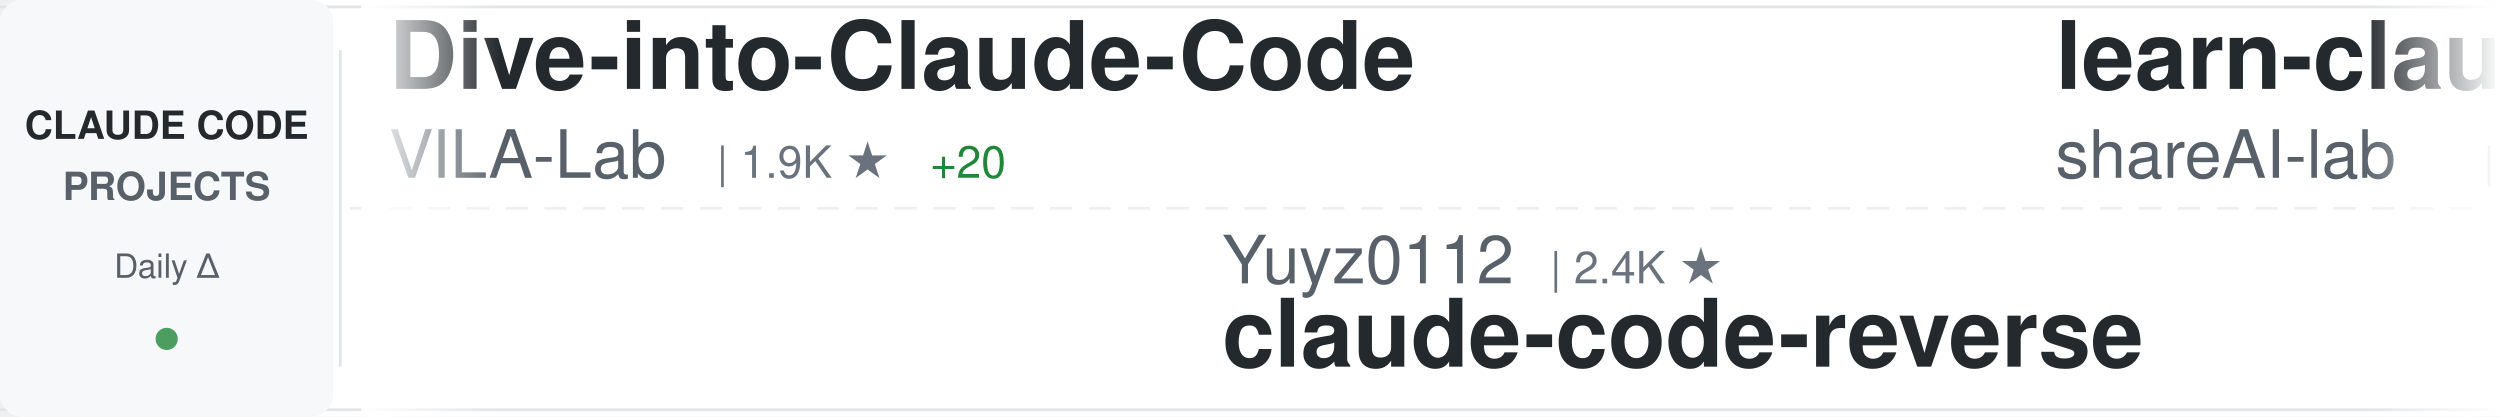
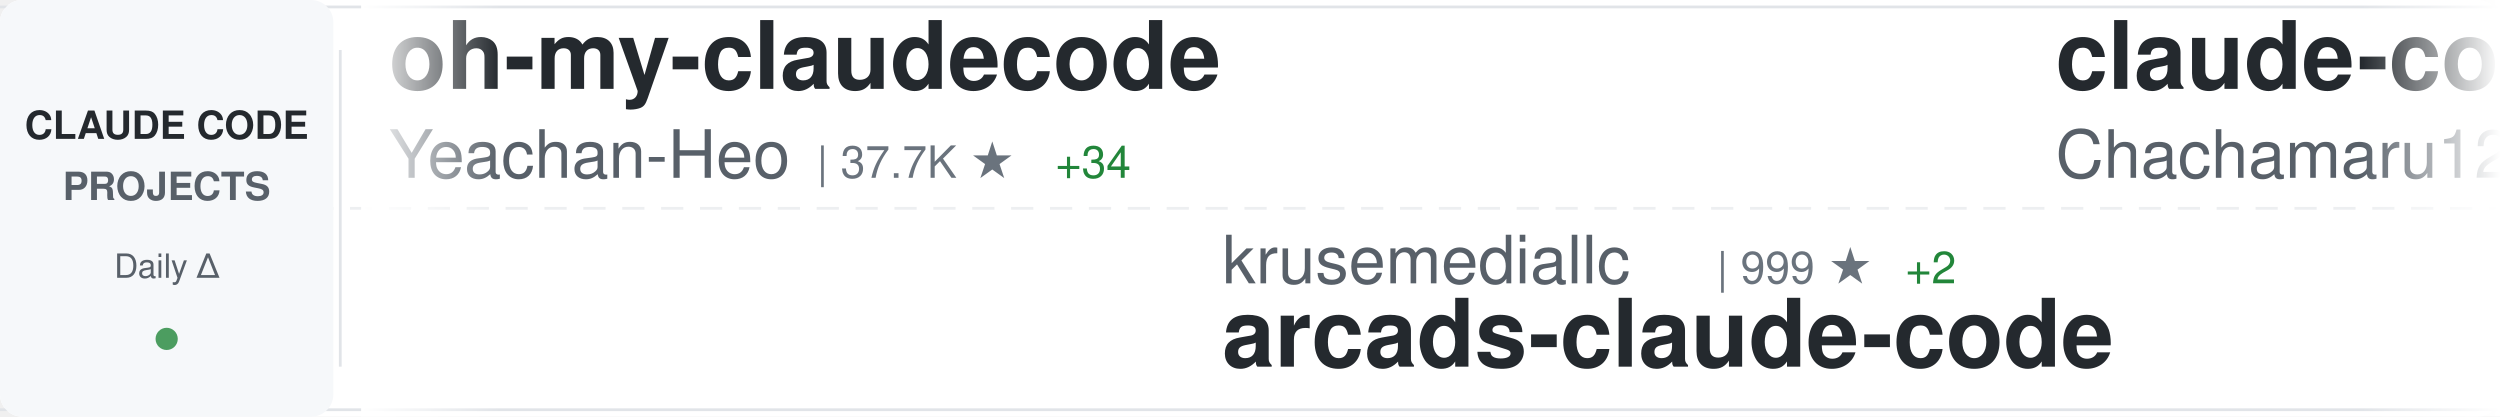
<svg xmlns="http://www.w3.org/2000/svg" width="900" height="150">
  <defs>
    <linearGradient id="awesomeLeftFade" x1="0%" y1="0%" x2="100%" y2="0%">
      <stop offset="0%" style="stop-color:#ffffff;stop-opacity:1" />
      <stop offset="100%" style="stop-color:#ffffff;stop-opacity:0" />
    </linearGradient>
    <linearGradient id="awesomeRightFade" x1="0%" y1="0%" x2="100%" y2="0%">
      <stop offset="0%" style="stop-color:#ffffff;stop-opacity:0" />
      <stop offset="100%" style="stop-color:#ffffff;stop-opacity:1" />
    </linearGradient>
  </defs>
  <rect width="900" height="150" fill="#ffffff" rx="8" />
  <rect x="0" y="2" width="900" height="1" fill="#e1e4e8" />
  <rect x="0" y="147" width="900" height="1" fill="#e1e4e8" />
  <line x1="0" y1="75" x2="900" y2="75" stroke="#e1e4e8" stroke-width="1" stroke-dasharray="8 6" opacity="0.6" />
  <rect x="0" y="0" width="120" height="150" fill="#f6f8fa" rx="8" />
  <text x="60" y="50" font-family="-apple-system, BlinkMacSystemFont, 'Segoe UI', Helvetica, Arial, sans-serif" font-size="14" font-weight="600" fill="#24292e" text-anchor="middle">CLAUDE CODE</text>
  <text x="60" y="72" font-family="-apple-system, BlinkMacSystemFont, 'Segoe UI', Helvetica, Arial, sans-serif" font-size="14" font-weight="600" fill="#586069" text-anchor="middle">PROJECTS</text>
  <text x="60" y="100" font-family="-apple-system, BlinkMacSystemFont, 'Segoe UI', Helvetica, Arial, sans-serif" font-size="12" font-weight="500" fill="#586069" text-anchor="middle">Daily Δ</text>
  <circle cx="60" cy="122" r="4" fill="#22863a" opacity="0.8" />
  <rect x="122" y="18" width="1" height="114" fill="#e1e4e8" />
  <clipPath id="awesomeTickerClip">
    <rect x="130" y="0" width="770" height="150" />
  </clipPath>
  <g clip-path="url(#awesomeTickerClip)">
    <g id="awesomeTickerItems">
      <animateTransform attributeName="transform" attributeType="XML" type="translate" from="0 0" to="-3000 0" dur="54s" repeatCount="indefinite" />
      <g transform="translate(0, 0)">
-         <text x="140" y="32" font-family="-apple-system, BlinkMacSystemFont, 'Segoe UI', Helvetica, Arial, sans-serif" font-size="34" font-weight="600" fill="#24292e">Dive-into-Claude-Code</text>
-         <text x="140" y="64" font-family="-apple-system, BlinkMacSystemFont, 'Segoe UI', Helvetica, Arial, sans-serif" font-size="24" font-weight="400" fill="#586069">VILA-Lab</text>
-         <text x="258" y="64" font-family="-apple-system, BlinkMacSystemFont, 'Segoe UI', Helvetica, Arial, sans-serif" font-size="16" font-weight="500" fill="#6a737d">| 1.9K ★</text>
-         <text x="335" y="64" font-family="-apple-system, BlinkMacSystemFont, 'Segoe UI', Helvetica, Arial, sans-serif" font-size="16" font-weight="500" fill="#22863a"> +20</text>
+         <text x="140" y="32" font-family="-apple-system, BlinkMacSystemFont, 'Segoe UI', Helvetica, Arial, sans-serif" font-size="34" font-weight="600" fill="#24292e">oh-my-claudecode</text>
+         <text x="140" y="64" font-family="-apple-system, BlinkMacSystemFont, 'Segoe UI', Helvetica, Arial, sans-serif" font-size="24" font-weight="400" fill="#586069">Yeachan-Heo</text>
+         <text x="294" y="64" font-family="-apple-system, BlinkMacSystemFont, 'Segoe UI', Helvetica, Arial, sans-serif" font-size="16" font-weight="500" fill="#6a737d">| 37.7K ★</text>
+         <text x="380" y="64" font-family="-apple-system, BlinkMacSystemFont, 'Segoe UI', Helvetica, Arial, sans-serif" font-size="16" font-weight="500" fill="#22863a"> +34</text>
      </g>
      <g transform="translate(300, 0)">
-         <text x="140" y="102" font-family="-apple-system, BlinkMacSystemFont, 'Segoe UI', Helvetica, Arial, sans-serif" font-size="24" font-weight="400" fill="#586069">Yuyz0112</text>
-         <text x="258" y="102" font-family="-apple-system, BlinkMacSystemFont, 'Segoe UI', Helvetica, Arial, sans-serif" font-size="16" font-weight="500" fill="#6a737d">| 2.4K ★</text>
-         <text x="140" y="132" font-family="-apple-system, BlinkMacSystemFont, 'Segoe UI', Helvetica, Arial, sans-serif" font-size="34" font-weight="600" fill="#24292e">claude-code-reverse</text>
+         <text x="140" y="102" font-family="-apple-system, BlinkMacSystemFont, 'Segoe UI', Helvetica, Arial, sans-serif" font-size="24" font-weight="400" fill="#586069">krusemediallc</text>
+         <text x="318" y="102" font-family="-apple-system, BlinkMacSystemFont, 'Segoe UI', Helvetica, Arial, sans-serif" font-size="16" font-weight="500" fill="#6a737d">| 999 ★</text>
+         <text x="386" y="102" font-family="-apple-system, BlinkMacSystemFont, 'Segoe UI', Helvetica, Arial, sans-serif" font-size="16" font-weight="500" fill="#22863a"> +2</text>
+         <text x="140" y="132" font-family="-apple-system, BlinkMacSystemFont, 'Segoe UI', Helvetica, Arial, sans-serif" font-size="34" font-weight="600" fill="#24292e">arcads-claude-code</text>
      </g>
      <g transform="translate(600, 0)">
-         <text x="140" y="32" font-family="-apple-system, BlinkMacSystemFont, 'Segoe UI', Helvetica, Arial, sans-serif" font-size="34" font-weight="600" fill="#24292e">learn-claude-code</text>
-         <text x="140" y="64" font-family="-apple-system, BlinkMacSystemFont, 'Segoe UI', Helvetica, Arial, sans-serif" font-size="24" font-weight="400" fill="#586069">shareAI-lab</text>
-         <text x="294" y="64" font-family="-apple-system, BlinkMacSystemFont, 'Segoe UI', Helvetica, Arial, sans-serif" font-size="16" font-weight="500" fill="#6a737d">| 70.7K ★</text>
-         <text x="380" y="64" font-family="-apple-system, BlinkMacSystemFont, 'Segoe UI', Helvetica, Arial, sans-serif" font-size="16" font-weight="500" fill="#22863a"> +71</text>
+         <text x="140" y="32" font-family="-apple-system, BlinkMacSystemFont, 'Segoe UI', Helvetica, Arial, sans-serif" font-size="34" font-weight="600" fill="#24292e">claude-code-harness</text>
+         <text x="140" y="64" font-family="-apple-system, BlinkMacSystemFont, 'Segoe UI', Helvetica, Arial, sans-serif" font-size="24" font-weight="400" fill="#586069">Chachamaru127</text>
+         <text x="318" y="64" font-family="-apple-system, BlinkMacSystemFont, 'Segoe UI', Helvetica, Arial, sans-serif" font-size="16" font-weight="500" fill="#6a737d">| 3.0K ★</text>
+         <text x="395" y="64" font-family="-apple-system, BlinkMacSystemFont, 'Segoe UI', Helvetica, Arial, sans-serif" font-size="16" font-weight="500" fill="#22863a"> +3</text>
      </g>
      <g transform="translate(900, 0)">
-         <text x="140" y="102" font-family="-apple-system, BlinkMacSystemFont, 'Segoe UI', Helvetica, Arial, sans-serif" font-size="24" font-weight="400" fill="#586069">disler</text>
-         <text x="234" y="102" font-family="-apple-system, BlinkMacSystemFont, 'Segoe UI', Helvetica, Arial, sans-serif" font-size="16" font-weight="500" fill="#6a737d">| 1.5K ★</text>
-         <text x="311" y="102" font-family="-apple-system, BlinkMacSystemFont, 'Segoe UI', Helvetica, Arial, sans-serif" font-size="16" font-weight="500" fill="#22863a"> +1</text>
-         <text x="140" y="132" font-family="-apple-system, BlinkMacSystemFont, 'Segoe UI', Helvetica, Arial, sans-serif" font-size="34" font-weight="600" fill="#24292e">pi-vs-claude-code</text>
+         <text x="140" y="102" font-family="-apple-system, BlinkMacSystemFont, 'Segoe UI', Helvetica, Arial, sans-serif" font-size="24" font-weight="400" fill="#586069">fazxes</text>
+         <text x="234" y="102" font-family="-apple-system, BlinkMacSystemFont, 'Segoe UI', Helvetica, Arial, sans-serif" font-size="16" font-weight="500" fill="#6a737d">| 225 ★</text>
+         <text x="140" y="132" font-family="-apple-system, BlinkMacSystemFont, 'Segoe UI', Helvetica, Arial, sans-serif" font-size="34" font-weight="600" fill="#24292e">Claude-code</text>
      </g>
      <g transform="translate(1200, 0)">
-         <text x="140" y="32" font-family="-apple-system, BlinkMacSystemFont, 'Segoe UI', Helvetica, Arial, sans-serif" font-size="34" font-weight="600" fill="#24292e">Claude-Code-Usage-Monito...</text>
-         <text x="140" y="64" font-family="-apple-system, BlinkMacSystemFont, 'Segoe UI', Helvetica, Arial, sans-serif" font-size="24" font-weight="400" fill="#586069">Maciek-roboblog</text>
-         <text x="342" y="64" font-family="-apple-system, BlinkMacSystemFont, 'Segoe UI', Helvetica, Arial, sans-serif" font-size="16" font-weight="500" fill="#6a737d">| 8.4K ★</text>
-         <text x="419" y="64" font-family="-apple-system, BlinkMacSystemFont, 'Segoe UI', Helvetica, Arial, sans-serif" font-size="16" font-weight="500" fill="#22863a"> +10</text>
+         <text x="140" y="32" font-family="-apple-system, BlinkMacSystemFont, 'Segoe UI', Helvetica, Arial, sans-serif" font-size="34" font-weight="600" fill="#24292e">claude-code-action</text>
+         <text x="140" y="64" font-family="-apple-system, BlinkMacSystemFont, 'Segoe UI', Helvetica, Arial, sans-serif" font-size="24" font-weight="400" fill="#586069">anthropics</text>
+         <text x="282" y="64" font-family="-apple-system, BlinkMacSystemFont, 'Segoe UI', Helvetica, Arial, sans-serif" font-size="16" font-weight="500" fill="#6a737d">| 8.3K ★</text>
+         <text x="359" y="64" font-family="-apple-system, BlinkMacSystemFont, 'Segoe UI', Helvetica, Arial, sans-serif" font-size="16" font-weight="500" fill="#22863a"> +6</text>
      </g>
      <g transform="translate(1500, 0)">
-         <text x="140" y="102" font-family="-apple-system, BlinkMacSystemFont, 'Segoe UI', Helvetica, Arial, sans-serif" font-size="24" font-weight="400" fill="#586069">lintsinghua</text>
-         <text x="294" y="102" font-family="-apple-system, BlinkMacSystemFont, 'Segoe UI', Helvetica, Arial, sans-serif" font-size="16" font-weight="500" fill="#6a737d">| 3.9K ★</text>
-         <text x="371" y="102" font-family="-apple-system, BlinkMacSystemFont, 'Segoe UI', Helvetica, Arial, sans-serif" font-size="16" font-weight="500" fill="#22863a"> +3</text>
-         <text x="140" y="132" font-family="-apple-system, BlinkMacSystemFont, 'Segoe UI', Helvetica, Arial, sans-serif" font-size="34" font-weight="600" fill="#24292e">claude-code-book</text>
+         <text x="140" y="102" font-family="-apple-system, BlinkMacSystemFont, 'Segoe UI', Helvetica, Arial, sans-serif" font-size="24" font-weight="400" fill="#586069">huangserva</text>
+         <text x="282" y="102" font-family="-apple-system, BlinkMacSystemFont, 'Segoe UI', Helvetica, Arial, sans-serif" font-size="16" font-weight="500" fill="#6a737d">| 618 ★</text>
+         <text x="140" y="132" font-family="-apple-system, BlinkMacSystemFont, 'Segoe UI', Helvetica, Arial, sans-serif" font-size="34" font-weight="600" fill="#24292e">claude-code-cli</text>
      </g>
      <g transform="translate(1800, 0)">
-         <text x="140" y="32" font-family="-apple-system, BlinkMacSystemFont, 'Segoe UI', Helvetica, Arial, sans-serif" font-size="34" font-weight="600" fill="#24292e">claude_codex_bridge</text>
-         <text x="140" y="64" font-family="-apple-system, BlinkMacSystemFont, 'Segoe UI', Helvetica, Arial, sans-serif" font-size="24" font-weight="400" fill="#586069">SeemSeam</text>
-         <text x="258" y="64" font-family="-apple-system, BlinkMacSystemFont, 'Segoe UI', Helvetica, Arial, sans-serif" font-size="16" font-weight="500" fill="#6a737d">| 3.2K ★</text>
-         <text x="335" y="64" font-family="-apple-system, BlinkMacSystemFont, 'Segoe UI', Helvetica, Arial, sans-serif" font-size="16" font-weight="500" fill="#22863a"> +6</text>
+         <text x="140" y="32" font-family="-apple-system, BlinkMacSystemFont, 'Segoe UI', Helvetica, Arial, sans-serif" font-size="34" font-weight="600" fill="#24292e">CLIProxyAPI</text>
+         <text x="140" y="64" font-family="-apple-system, BlinkMacSystemFont, 'Segoe UI', Helvetica, Arial, sans-serif" font-size="24" font-weight="400" fill="#586069">router-for-me</text>
+         <text x="318" y="64" font-family="-apple-system, BlinkMacSystemFont, 'Segoe UI', Helvetica, Arial, sans-serif" font-size="16" font-weight="500" fill="#6a737d">| 40.1K ★</text>
+         <text x="404" y="64" font-family="-apple-system, BlinkMacSystemFont, 'Segoe UI', Helvetica, Arial, sans-serif" font-size="16" font-weight="500" fill="#22863a"> +288</text>
      </g>
      <g transform="translate(2100, 0)">
-         <text x="140" y="102" font-family="-apple-system, BlinkMacSystemFont, 'Segoe UI', Helvetica, Arial, sans-serif" font-size="24" font-weight="400" fill="#586069">kodu-ai</text>
-         <text x="246" y="102" font-family="-apple-system, BlinkMacSystemFont, 'Segoe UI', Helvetica, Arial, sans-serif" font-size="16" font-weight="500" fill="#6a737d">| 5.3K ★</text>
-         <text x="140" y="132" font-family="-apple-system, BlinkMacSystemFont, 'Segoe UI', Helvetica, Arial, sans-serif" font-size="34" font-weight="600" fill="#24292e">claude-coder</text>
+         <text x="140" y="102" font-family="-apple-system, BlinkMacSystemFont, 'Segoe UI', Helvetica, Arial, sans-serif" font-size="24" font-weight="400" fill="#586069">anthropics</text>
+         <text x="282" y="102" font-family="-apple-system, BlinkMacSystemFont, 'Segoe UI', Helvetica, Arial, sans-serif" font-size="16" font-weight="500" fill="#6a737d">| 160.4K ★</text>
+         <text x="377" y="102" font-family="-apple-system, BlinkMacSystemFont, 'Segoe UI', Helvetica, Arial, sans-serif" font-size="16" font-weight="500" fill="#22863a"> +244</text>
+         <text x="140" y="132" font-family="-apple-system, BlinkMacSystemFont, 'Segoe UI', Helvetica, Arial, sans-serif" font-size="34" font-weight="600" fill="#24292e">skills</text>
      </g>
      <g transform="translate(2400, 0)">
-         <text x="140" y="32" font-family="-apple-system, BlinkMacSystemFont, 'Segoe UI', Helvetica, Arial, sans-serif" font-size="34" font-weight="600" fill="#24292e">claude-code-cli</text>
-         <text x="140" y="64" font-family="-apple-system, BlinkMacSystemFont, 'Segoe UI', Helvetica, Arial, sans-serif" font-size="24" font-weight="400" fill="#586069">huangserva</text>
-         <text x="282" y="64" font-family="-apple-system, BlinkMacSystemFont, 'Segoe UI', Helvetica, Arial, sans-serif" font-size="16" font-weight="500" fill="#6a737d">| 618 ★</text>
+         <text x="140" y="32" font-family="-apple-system, BlinkMacSystemFont, 'Segoe UI', Helvetica, Arial, sans-serif" font-size="34" font-weight="600" fill="#24292e">claude-code-sourcemap</text>
+         <text x="140" y="64" font-family="-apple-system, BlinkMacSystemFont, 'Segoe UI', Helvetica, Arial, sans-serif" font-size="24" font-weight="400" fill="#586069">ChinaSiro</text>
+         <text x="270" y="64" font-family="-apple-system, BlinkMacSystemFont, 'Segoe UI', Helvetica, Arial, sans-serif" font-size="16" font-weight="500" fill="#6a737d">| 9.5K ★</text>
+         <text x="347" y="64" font-family="-apple-system, BlinkMacSystemFont, 'Segoe UI', Helvetica, Arial, sans-serif" font-size="16" font-weight="500" fill="#22863a"> +4</text>
      </g>
      <g transform="translate(2700, 0)">
-         <text x="140" y="102" font-family="-apple-system, BlinkMacSystemFont, 'Segoe UI', Helvetica, Arial, sans-serif" font-size="24" font-weight="400" fill="#586069">chauncygu</text>
-         <text x="270" y="102" font-family="-apple-system, BlinkMacSystemFont, 'Segoe UI', Helvetica, Arial, sans-serif" font-size="16" font-weight="500" fill="#6a737d">| 2.8K ★</text>
-         <text x="347" y="102" font-family="-apple-system, BlinkMacSystemFont, 'Segoe UI', Helvetica, Arial, sans-serif" font-size="16" font-weight="500" fill="#22863a"> +1</text>
-         <text x="140" y="132" font-family="-apple-system, BlinkMacSystemFont, 'Segoe UI', Helvetica, Arial, sans-serif" font-size="34" font-weight="600" fill="#24292e">collection-claude-code-s...</text>
+         <text x="140" y="102" font-family="-apple-system, BlinkMacSystemFont, 'Segoe UI', Helvetica, Arial, sans-serif" font-size="24" font-weight="400" fill="#586069">Maciek-roboblog</text>
+         <text x="342" y="102" font-family="-apple-system, BlinkMacSystemFont, 'Segoe UI', Helvetica, Arial, sans-serif" font-size="16" font-weight="500" fill="#6a737d">| 8.4K ★</text>
+         <text x="419" y="102" font-family="-apple-system, BlinkMacSystemFont, 'Segoe UI', Helvetica, Arial, sans-serif" font-size="16" font-weight="500" fill="#22863a"> +12</text>
+         <text x="140" y="132" font-family="-apple-system, BlinkMacSystemFont, 'Segoe UI', Helvetica, Arial, sans-serif" font-size="34" font-weight="600" fill="#24292e">Claude-Code-Usage-Monito...</text>
      </g>
      <g transform="translate(3000, 0)">
-         <text x="140" y="32" font-family="-apple-system, BlinkMacSystemFont, 'Segoe UI', Helvetica, Arial, sans-serif" font-size="34" font-weight="600" fill="#24292e">Dive-into-Claude-Code</text>
-         <text x="140" y="64" font-family="-apple-system, BlinkMacSystemFont, 'Segoe UI', Helvetica, Arial, sans-serif" font-size="24" font-weight="400" fill="#586069">VILA-Lab</text>
-         <text x="258" y="64" font-family="-apple-system, BlinkMacSystemFont, 'Segoe UI', Helvetica, Arial, sans-serif" font-size="16" font-weight="500" fill="#6a737d">| 1.9K ★</text>
-         <text x="335" y="64" font-family="-apple-system, BlinkMacSystemFont, 'Segoe UI', Helvetica, Arial, sans-serif" font-size="16" font-weight="500" fill="#22863a"> +20</text>
+         <text x="140" y="32" font-family="-apple-system, BlinkMacSystemFont, 'Segoe UI', Helvetica, Arial, sans-serif" font-size="34" font-weight="600" fill="#24292e">oh-my-claudecode</text>
+         <text x="140" y="64" font-family="-apple-system, BlinkMacSystemFont, 'Segoe UI', Helvetica, Arial, sans-serif" font-size="24" font-weight="400" fill="#586069">Yeachan-Heo</text>
+         <text x="294" y="64" font-family="-apple-system, BlinkMacSystemFont, 'Segoe UI', Helvetica, Arial, sans-serif" font-size="16" font-weight="500" fill="#6a737d">| 37.7K ★</text>
+         <text x="380" y="64" font-family="-apple-system, BlinkMacSystemFont, 'Segoe UI', Helvetica, Arial, sans-serif" font-size="16" font-weight="500" fill="#22863a"> +34</text>
      </g>
      <g transform="translate(3300, 0)">
-         <text x="140" y="102" font-family="-apple-system, BlinkMacSystemFont, 'Segoe UI', Helvetica, Arial, sans-serif" font-size="24" font-weight="400" fill="#586069">Yuyz0112</text>
-         <text x="258" y="102" font-family="-apple-system, BlinkMacSystemFont, 'Segoe UI', Helvetica, Arial, sans-serif" font-size="16" font-weight="500" fill="#6a737d">| 2.4K ★</text>
-         <text x="140" y="132" font-family="-apple-system, BlinkMacSystemFont, 'Segoe UI', Helvetica, Arial, sans-serif" font-size="34" font-weight="600" fill="#24292e">claude-code-reverse</text>
+         <text x="140" y="102" font-family="-apple-system, BlinkMacSystemFont, 'Segoe UI', Helvetica, Arial, sans-serif" font-size="24" font-weight="400" fill="#586069">krusemediallc</text>
+         <text x="318" y="102" font-family="-apple-system, BlinkMacSystemFont, 'Segoe UI', Helvetica, Arial, sans-serif" font-size="16" font-weight="500" fill="#6a737d">| 999 ★</text>
+         <text x="386" y="102" font-family="-apple-system, BlinkMacSystemFont, 'Segoe UI', Helvetica, Arial, sans-serif" font-size="16" font-weight="500" fill="#22863a"> +2</text>
+         <text x="140" y="132" font-family="-apple-system, BlinkMacSystemFont, 'Segoe UI', Helvetica, Arial, sans-serif" font-size="34" font-weight="600" fill="#24292e">arcads-claude-code</text>
      </g>
      <g transform="translate(3600, 0)">
-         <text x="140" y="32" font-family="-apple-system, BlinkMacSystemFont, 'Segoe UI', Helvetica, Arial, sans-serif" font-size="34" font-weight="600" fill="#24292e">learn-claude-code</text>
-         <text x="140" y="64" font-family="-apple-system, BlinkMacSystemFont, 'Segoe UI', Helvetica, Arial, sans-serif" font-size="24" font-weight="400" fill="#586069">shareAI-lab</text>
-         <text x="294" y="64" font-family="-apple-system, BlinkMacSystemFont, 'Segoe UI', Helvetica, Arial, sans-serif" font-size="16" font-weight="500" fill="#6a737d">| 70.7K ★</text>
-         <text x="380" y="64" font-family="-apple-system, BlinkMacSystemFont, 'Segoe UI', Helvetica, Arial, sans-serif" font-size="16" font-weight="500" fill="#22863a"> +71</text>
+         <text x="140" y="32" font-family="-apple-system, BlinkMacSystemFont, 'Segoe UI', Helvetica, Arial, sans-serif" font-size="34" font-weight="600" fill="#24292e">claude-code-harness</text>
+         <text x="140" y="64" font-family="-apple-system, BlinkMacSystemFont, 'Segoe UI', Helvetica, Arial, sans-serif" font-size="24" font-weight="400" fill="#586069">Chachamaru127</text>
+         <text x="318" y="64" font-family="-apple-system, BlinkMacSystemFont, 'Segoe UI', Helvetica, Arial, sans-serif" font-size="16" font-weight="500" fill="#6a737d">| 3.0K ★</text>
+         <text x="395" y="64" font-family="-apple-system, BlinkMacSystemFont, 'Segoe UI', Helvetica, Arial, sans-serif" font-size="16" font-weight="500" fill="#22863a"> +3</text>
      </g>
      <g transform="translate(3900, 0)">
-         <text x="140" y="102" font-family="-apple-system, BlinkMacSystemFont, 'Segoe UI', Helvetica, Arial, sans-serif" font-size="24" font-weight="400" fill="#586069">disler</text>
-         <text x="234" y="102" font-family="-apple-system, BlinkMacSystemFont, 'Segoe UI', Helvetica, Arial, sans-serif" font-size="16" font-weight="500" fill="#6a737d">| 1.5K ★</text>
-         <text x="311" y="102" font-family="-apple-system, BlinkMacSystemFont, 'Segoe UI', Helvetica, Arial, sans-serif" font-size="16" font-weight="500" fill="#22863a"> +1</text>
-         <text x="140" y="132" font-family="-apple-system, BlinkMacSystemFont, 'Segoe UI', Helvetica, Arial, sans-serif" font-size="34" font-weight="600" fill="#24292e">pi-vs-claude-code</text>
+         <text x="140" y="102" font-family="-apple-system, BlinkMacSystemFont, 'Segoe UI', Helvetica, Arial, sans-serif" font-size="24" font-weight="400" fill="#586069">fazxes</text>
+         <text x="234" y="102" font-family="-apple-system, BlinkMacSystemFont, 'Segoe UI', Helvetica, Arial, sans-serif" font-size="16" font-weight="500" fill="#6a737d">| 225 ★</text>
+         <text x="140" y="132" font-family="-apple-system, BlinkMacSystemFont, 'Segoe UI', Helvetica, Arial, sans-serif" font-size="34" font-weight="600" fill="#24292e">Claude-code</text>
      </g>
    </g>
  </g>
  <rect x="130" y="0" width="50" height="150" fill="url(#awesomeLeftFade)" />
  <rect x="850" y="0" width="50" height="150" fill="url(#awesomeRightFade)" />
</svg>
